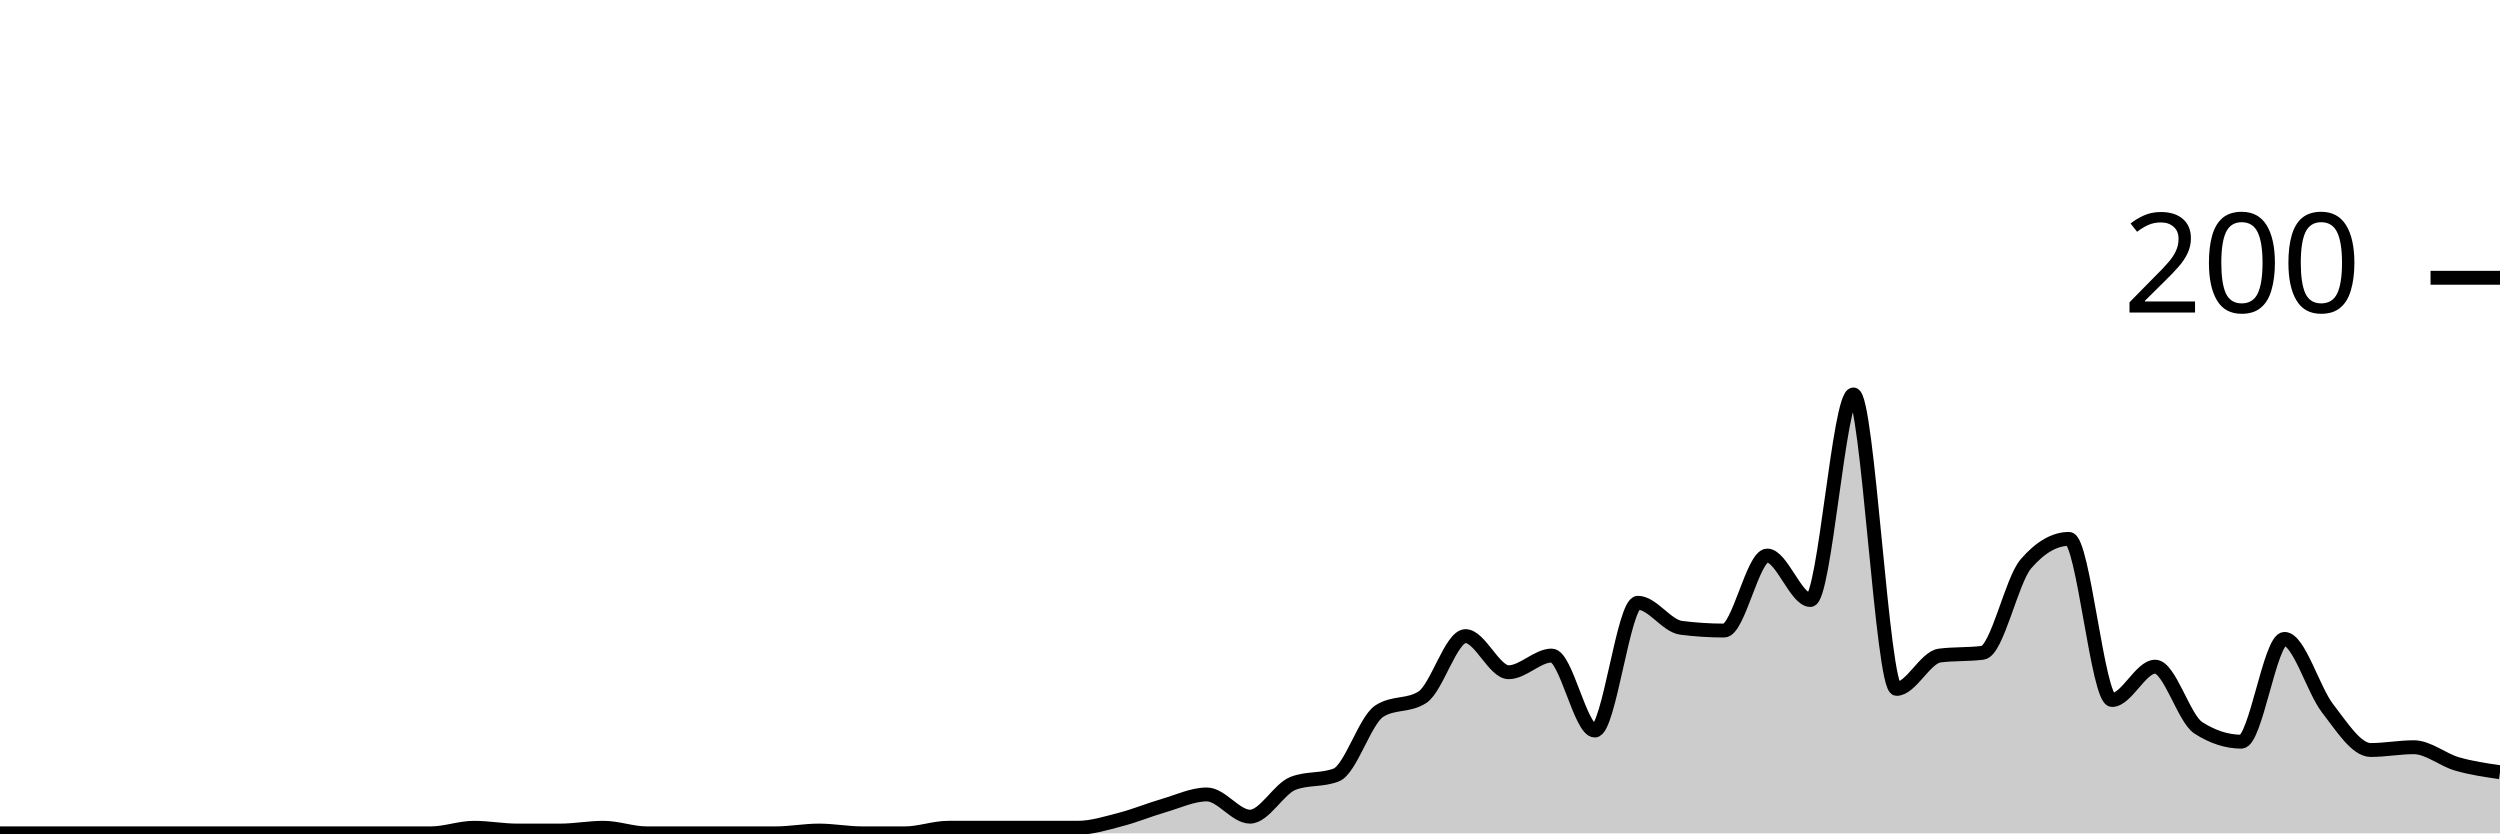
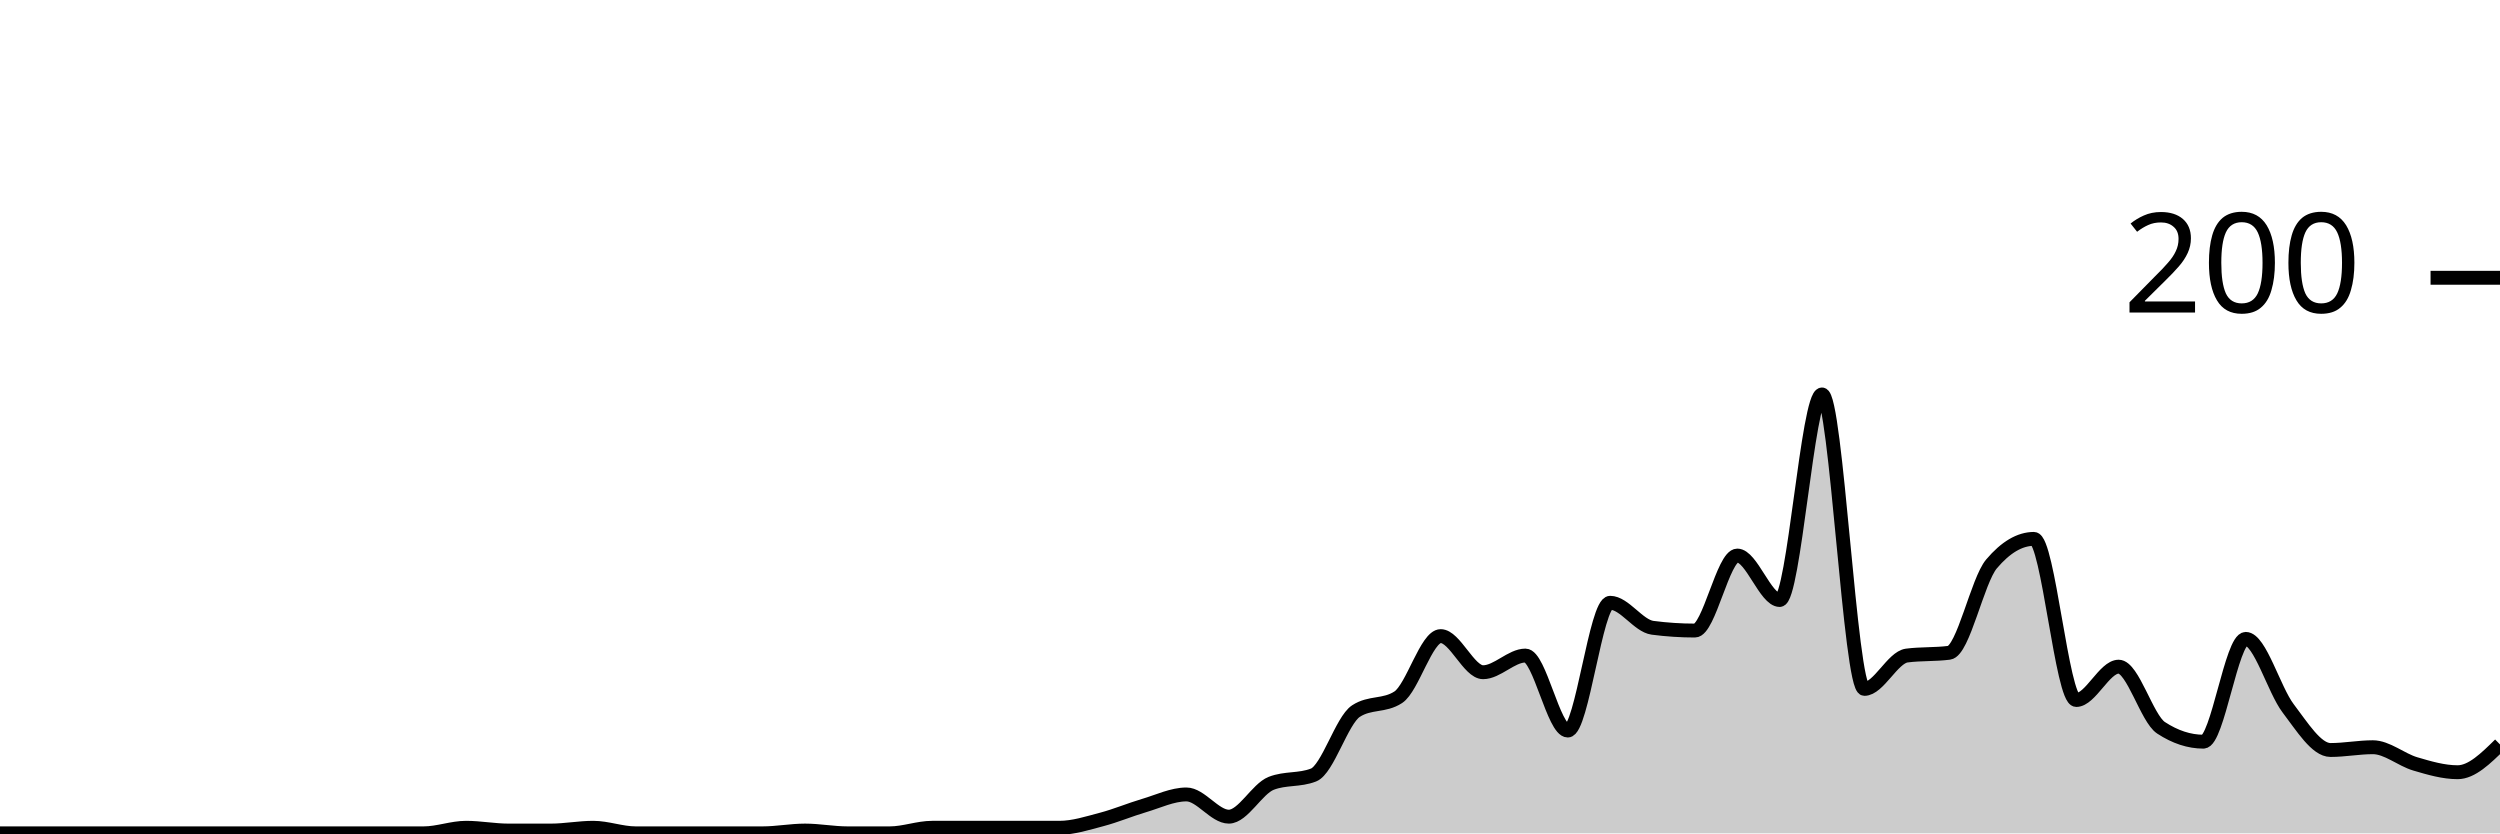
<svg xmlns="http://www.w3.org/2000/svg" viewBox="0 0 180 60">
  <g transform="translate(0,20)">
-     <path class="area" fill="rgba(0, 0, 0, 0.2)" d="M0,40C1.034,40,2.069,40,3.103,40C4.138,40,5.172,40,6.207,40C7.241,40,8.276,40,9.31,40C10.345,40,11.379,40,12.414,40C13.448,40,14.483,40,15.517,40C16.552,40,17.586,40,18.621,40C19.655,40,20.69,40,21.724,40C22.759,40,23.793,40,24.828,40C25.862,40,26.897,40,27.931,40C28.966,40,30,40,31.034,40C32.069,40,33.103,39.6,34.138,39.6C35.172,39.6,36.207,39.8,37.241,39.8C38.276,39.8,39.31,39.8,40.345,39.8C41.379,39.8,42.414,39.6,43.448,39.6C44.483,39.6,45.517,40,46.552,40C47.586,40,48.621,40,49.655,40C50.69,40,51.724,40,52.759,40C53.793,40,54.828,40,55.862,40C56.897,40,57.931,39.8,58.966,39.8C60,39.8,61.034,40,62.069,40C63.103,40,64.138,40,65.172,40C66.207,40,67.241,39.6,68.276,39.6C69.31,39.6,70.345,39.6,71.379,39.6C72.414,39.6,73.448,39.6,74.483,39.6C75.517,39.6,76.552,39.6,77.586,39.6C78.621,39.6,79.655,39.267,80.69,39C81.724,38.733,82.759,38.3,83.793,38C84.828,37.7,85.862,37.2,86.897,37.2C87.931,37.2,88.966,38.8,90,38.8C91.034,38.8,92.069,36.8,93.103,36.4C94.138,36,95.172,36.2,96.207,35.8C97.241,35.4,98.276,31.867,99.31,31.2C100.345,30.533,101.379,30.867,102.414,30.2C103.448,29.533,104.483,25.8,105.517,25.8C106.552,25.8,107.586,28.4,108.621,28.4C109.655,28.4,110.69,27.2,111.724,27.2C112.759,27.2,113.793,32.6,114.828,32.6C115.862,32.6,116.897,23.4,117.931,23.4C118.966,23.4,120,25.067,121.034,25.2C122.069,25.333,123.103,25.4,124.138,25.4C125.172,25.4,126.207,20,127.241,20C128.276,20,129.31,23.2,130.345,23.2C131.379,23.2,132.414,8.4,133.448,8.4C134.483,8.4,135.517,29.6,136.552,29.6C137.586,29.6,138.621,27.333,139.655,27.2C140.69,27.067,141.724,27.133,142.759,27C143.793,26.867,144.828,21.8,145.862,20.6C146.897,19.4,147.931,18.8,148.966,18.8C150,18.8,151.034,30.4,152.069,30.4C153.103,30.4,154.138,28,155.172,28C156.207,28,157.241,31.733,158.276,32.4C159.31,33.067,160.345,33.4,161.379,33.4C162.414,33.4,163.448,26,164.483,26C165.517,26,166.552,29.667,167.586,31C168.621,32.333,169.655,34,170.69,34C171.724,34,172.759,33.8,173.793,33.8C174.828,33.8,175.862,34.7,176.897,35C177.931,35.3,178.966,35.45,180,35.6L180,40C178.966,40,177.931,40,176.897,40C175.862,40,174.828,40,173.793,40C172.759,40,171.724,40,170.69,40C169.655,40,168.621,40,167.586,40C166.552,40,165.517,40,164.483,40C163.448,40,162.414,40,161.379,40C160.345,40,159.31,40,158.276,40C157.241,40,156.207,40,155.172,40C154.138,40,153.103,40,152.069,40C151.034,40,150,40,148.966,40C147.931,40,146.897,40,145.862,40C144.828,40,143.793,40,142.759,40C141.724,40,140.69,40,139.655,40C138.621,40,137.586,40,136.552,40C135.517,40,134.483,40,133.448,40C132.414,40,131.379,40,130.345,40C129.31,40,128.276,40,127.241,40C126.207,40,125.172,40,124.138,40C123.103,40,122.069,40,121.034,40C120,40,118.966,40,117.931,40C116.897,40,115.862,40,114.828,40C113.793,40,112.759,40,111.724,40C110.69,40,109.655,40,108.621,40C107.586,40,106.552,40,105.517,40C104.483,40,103.448,40,102.414,40C101.379,40,100.345,40,99.31,40C98.276,40,97.241,40,96.207,40C95.172,40,94.138,40,93.103,40C92.069,40,91.034,40,90,40C88.966,40,87.931,40,86.897,40C85.862,40,84.828,40,83.793,40C82.759,40,81.724,40,80.69,40C79.655,40,78.621,40,77.586,40C76.552,40,75.517,40,74.483,40C73.448,40,72.414,40,71.379,40C70.345,40,69.31,40,68.276,40C67.241,40,66.207,40,65.172,40C64.138,40,63.103,40,62.069,40C61.034,40,60,40,58.966,40C57.931,40,56.897,40,55.862,40C54.828,40,53.793,40,52.759,40C51.724,40,50.69,40,49.655,40C48.621,40,47.586,40,46.552,40C45.517,40,44.483,40,43.448,40C42.414,40,41.379,40,40.345,40C39.31,40,38.276,40,37.241,40C36.207,40,35.172,40,34.138,40C33.103,40,32.069,40,31.034,40C30,40,28.966,40,27.931,40C26.897,40,25.862,40,24.828,40C23.793,40,22.759,40,21.724,40C20.69,40,19.655,40,18.621,40C17.586,40,16.552,40,15.517,40C14.483,40,13.448,40,12.414,40C11.379,40,10.345,40,9.31,40C8.276,40,7.241,40,6.207,40C5.172,40,4.138,40,3.103,40C2.069,40,1.034,40,0,40Z" />
-     <path class="line" stroke="black" fill="none" d="M0,40C1.034,40,2.069,40,3.103,40C4.138,40,5.172,40,6.207,40C7.241,40,8.276,40,9.31,40C10.345,40,11.379,40,12.414,40C13.448,40,14.483,40,15.517,40C16.552,40,17.586,40,18.621,40C19.655,40,20.69,40,21.724,40C22.759,40,23.793,40,24.828,40C25.862,40,26.897,40,27.931,40C28.966,40,30,40,31.034,40C32.069,40,33.103,39.6,34.138,39.6C35.172,39.6,36.207,39.8,37.241,39.8C38.276,39.8,39.31,39.8,40.345,39.8C41.379,39.8,42.414,39.6,43.448,39.6C44.483,39.6,45.517,40,46.552,40C47.586,40,48.621,40,49.655,40C50.69,40,51.724,40,52.759,40C53.793,40,54.828,40,55.862,40C56.897,40,57.931,39.8,58.966,39.8C60,39.8,61.034,40,62.069,40C63.103,40,64.138,40,65.172,40C66.207,40,67.241,39.6,68.276,39.6C69.31,39.6,70.345,39.6,71.379,39.6C72.414,39.6,73.448,39.6,74.483,39.6C75.517,39.6,76.552,39.6,77.586,39.6C78.621,39.6,79.655,39.267,80.69,39C81.724,38.733,82.759,38.3,83.793,38C84.828,37.7,85.862,37.2,86.897,37.2C87.931,37.2,88.966,38.8,90,38.8C91.034,38.8,92.069,36.8,93.103,36.4C94.138,36,95.172,36.2,96.207,35.8C97.241,35.4,98.276,31.867,99.31,31.2C100.345,30.533,101.379,30.867,102.414,30.2C103.448,29.533,104.483,25.8,105.517,25.8C106.552,25.8,107.586,28.4,108.621,28.4C109.655,28.4,110.69,27.2,111.724,27.2C112.759,27.2,113.793,32.6,114.828,32.6C115.862,32.6,116.897,23.4,117.931,23.4C118.966,23.4,120,25.067,121.034,25.2C122.069,25.333,123.103,25.4,124.138,25.4C125.172,25.4,126.207,20,127.241,20C128.276,20,129.31,23.2,130.345,23.2C131.379,23.2,132.414,8.4,133.448,8.4C134.483,8.4,135.517,29.6,136.552,29.6C137.586,29.6,138.621,27.333,139.655,27.2C140.69,27.067,141.724,27.133,142.759,27C143.793,26.867,144.828,21.8,145.862,20.6C146.897,19.4,147.931,18.8,148.966,18.8C150,18.8,151.034,30.4,152.069,30.4C153.103,30.4,154.138,28,155.172,28C156.207,28,157.241,31.733,158.276,32.4C159.31,33.067,160.345,33.4,161.379,33.4C162.414,33.4,163.448,26,164.483,26C165.517,26,166.552,29.667,167.586,31C168.621,32.333,169.655,34,170.69,34C171.724,34,172.759,33.8,173.793,33.8C174.828,33.8,175.862,34.7,176.897,35C177.931,35.3,178.966,35.45,180,35.6" />
+     <path class="area" fill="rgba(0, 0, 0, 0.2)" d="M0,40C1.017,40,2.034,40,3.051,40C4.068,40,5.085,40,6.102,40C7.119,40,8.136,40,9.153,40C10.169,40,11.186,40,12.203,40C13.22,40,14.237,40,15.254,40C16.271,40,17.288,40,18.305,40C19.322,40,20.339,40,21.356,40C22.373,40,23.39,40,24.407,40C25.424,40,26.441,40,27.458,40C28.475,40,29.492,40,30.508,40C31.525,40,32.542,39.6,33.559,39.6C34.576,39.6,35.593,39.8,36.61,39.8C37.627,39.8,38.644,39.8,39.661,39.8C40.678,39.8,41.695,39.6,42.712,39.6C43.729,39.6,44.746,40,45.763,40C46.78,40,47.797,40,48.814,40C49.831,40,50.847,40,51.864,40C52.881,40,53.898,40,54.915,40C55.932,40,56.949,39.8,57.966,39.8C58.983,39.8,60,40,61.017,40C62.034,40,63.051,40,64.068,40C65.085,40,66.102,39.6,67.119,39.6C68.136,39.6,69.153,39.6,70.169,39.6C71.186,39.6,72.203,39.6,73.22,39.6C74.237,39.6,75.254,39.6,76.271,39.6C77.288,39.6,78.305,39.267,79.322,39C80.339,38.733,81.356,38.3,82.373,38C83.39,37.7,84.407,37.2,85.424,37.2C86.441,37.2,87.458,38.8,88.475,38.8C89.492,38.8,90.508,36.8,91.525,36.4C92.542,36,93.559,36.2,94.576,35.8C95.593,35.4,96.61,31.867,97.627,31.2C98.644,30.533,99.661,30.867,100.678,30.2C101.695,29.533,102.712,25.8,103.729,25.8C104.746,25.8,105.763,28.4,106.78,28.4C107.797,28.4,108.814,27.2,109.831,27.2C110.847,27.2,111.864,32.6,112.881,32.6C113.898,32.6,114.915,23.4,115.932,23.4C116.949,23.4,117.966,25.067,118.983,25.2C120,25.333,121.017,25.4,122.034,25.4C123.051,25.4,124.068,20,125.085,20C126.102,20,127.119,23.2,128.136,23.2C129.153,23.2,130.169,8.4,131.186,8.4C132.203,8.4,133.22,29.6,134.237,29.6C135.254,29.6,136.271,27.333,137.288,27.2C138.305,27.067,139.322,27.133,140.339,27C141.356,26.867,142.373,21.8,143.39,20.6C144.407,19.4,145.424,18.8,146.441,18.8C147.458,18.8,148.475,30.4,149.492,30.4C150.508,30.4,151.525,28,152.542,28C153.559,28,154.576,31.733,155.593,32.4C156.61,33.067,157.627,33.4,158.644,33.4C159.661,33.4,160.678,26,161.695,26C162.712,26,163.729,29.667,164.746,31C165.763,32.333,166.78,34,167.797,34C168.814,34,169.831,33.8,170.847,33.8C171.864,33.8,172.881,34.7,173.898,35C174.915,35.3,175.932,35.6,176.949,35.6C177.966,35.6,178.983,34.6,180,33.6L180,40C178.983,40,177.966,40,176.949,40C175.932,40,174.915,40,173.898,40C172.881,40,171.864,40,170.847,40C169.831,40,168.814,40,167.797,40C166.78,40,165.763,40,164.746,40C163.729,40,162.712,40,161.695,40C160.678,40,159.661,40,158.644,40C157.627,40,156.61,40,155.593,40C154.576,40,153.559,40,152.542,40C151.525,40,150.508,40,149.492,40C148.475,40,147.458,40,146.441,40C145.424,40,144.407,40,143.39,40C142.373,40,141.356,40,140.339,40C139.322,40,138.305,40,137.288,40C136.271,40,135.254,40,134.237,40C133.22,40,132.203,40,131.186,40C130.169,40,129.153,40,128.136,40C127.119,40,126.102,40,125.085,40C124.068,40,123.051,40,122.034,40C121.017,40,120,40,118.983,40C117.966,40,116.949,40,115.932,40C114.915,40,113.898,40,112.881,40C111.864,40,110.847,40,109.831,40C108.814,40,107.797,40,106.78,40C105.763,40,104.746,40,103.729,40C102.712,40,101.695,40,100.678,40C99.661,40,98.644,40,97.627,40C96.61,40,95.593,40,94.576,40C93.559,40,92.542,40,91.525,40C90.508,40,89.492,40,88.475,40C87.458,40,86.441,40,85.424,40C84.407,40,83.39,40,82.373,40C81.356,40,80.339,40,79.322,40C78.305,40,77.288,40,76.271,40C75.254,40,74.237,40,73.22,40C72.203,40,71.186,40,70.169,40C69.153,40,68.136,40,67.119,40C66.102,40,65.085,40,64.068,40C63.051,40,62.034,40,61.017,40C60,40,58.983,40,57.966,40C56.949,40,55.932,40,54.915,40C53.898,40,52.881,40,51.864,40C50.847,40,49.831,40,48.814,40C47.797,40,46.78,40,45.763,40C44.746,40,43.729,40,42.712,40C41.695,40,40.678,40,39.661,40C38.644,40,37.627,40,36.61,40C35.593,40,34.576,40,33.559,40C32.542,40,31.525,40,30.508,40C29.492,40,28.475,40,27.458,40C26.441,40,25.424,40,24.407,40C23.39,40,22.373,40,21.356,40C20.339,40,19.322,40,18.305,40C17.288,40,16.271,40,15.254,40C14.237,40,13.22,40,12.203,40C11.186,40,10.169,40,9.153,40C8.136,40,7.119,40,6.102,40C5.085,40,4.068,40,3.051,40C2.034,40,1.017,40,0,40Z" />
+     <path class="line" stroke="black" fill="none" d="M0,40C1.017,40,2.034,40,3.051,40C4.068,40,5.085,40,6.102,40C7.119,40,8.136,40,9.153,40C10.169,40,11.186,40,12.203,40C13.22,40,14.237,40,15.254,40C16.271,40,17.288,40,18.305,40C19.322,40,20.339,40,21.356,40C22.373,40,23.39,40,24.407,40C25.424,40,26.441,40,27.458,40C28.475,40,29.492,40,30.508,40C31.525,40,32.542,39.6,33.559,39.6C34.576,39.6,35.593,39.8,36.61,39.8C37.627,39.8,38.644,39.8,39.661,39.8C40.678,39.8,41.695,39.6,42.712,39.6C43.729,39.6,44.746,40,45.763,40C46.78,40,47.797,40,48.814,40C49.831,40,50.847,40,51.864,40C52.881,40,53.898,40,54.915,40C55.932,40,56.949,39.8,57.966,39.8C58.983,39.8,60,40,61.017,40C62.034,40,63.051,40,64.068,40C65.085,40,66.102,39.6,67.119,39.6C68.136,39.6,69.153,39.6,70.169,39.6C71.186,39.6,72.203,39.6,73.22,39.6C74.237,39.6,75.254,39.6,76.271,39.6C77.288,39.6,78.305,39.267,79.322,39C80.339,38.733,81.356,38.3,82.373,38C83.39,37.7,84.407,37.2,85.424,37.2C86.441,37.2,87.458,38.8,88.475,38.8C89.492,38.8,90.508,36.8,91.525,36.4C92.542,36,93.559,36.2,94.576,35.8C95.593,35.4,96.61,31.867,97.627,31.2C98.644,30.533,99.661,30.867,100.678,30.2C101.695,29.533,102.712,25.8,103.729,25.8C104.746,25.8,105.763,28.4,106.78,28.4C107.797,28.4,108.814,27.2,109.831,27.2C110.847,27.2,111.864,32.6,112.881,32.6C113.898,32.6,114.915,23.4,115.932,23.4C116.949,23.4,117.966,25.067,118.983,25.2C120,25.333,121.017,25.4,122.034,25.4C123.051,25.4,124.068,20,125.085,20C126.102,20,127.119,23.2,128.136,23.2C129.153,23.2,130.169,8.4,131.186,8.4C132.203,8.4,133.22,29.6,134.237,29.6C135.254,29.6,136.271,27.333,137.288,27.2C138.305,27.067,139.322,27.133,140.339,27C141.356,26.867,142.373,21.8,143.39,20.6C144.407,19.4,145.424,18.8,146.441,18.8C147.458,18.8,148.475,30.4,149.492,30.4C150.508,30.4,151.525,28,152.542,28C153.559,28,154.576,31.733,155.593,32.4C156.61,33.067,157.627,33.4,158.644,33.4C159.661,33.4,160.678,26,161.695,26C162.712,26,163.729,29.667,164.746,31C165.763,32.333,166.78,34,167.797,34C168.814,34,169.831,33.8,170.847,33.8C171.864,33.8,172.881,34.7,173.898,35C174.915,35.3,175.932,35.6,176.949,35.6C177.966,35.6,178.983,34.6,180,33.6" />
    <path class="axis-ceiling" stroke-width="1" stroke="black" fill="none" d="M175,0L180,0" />
    <text class="axis-ceiling-label" font-family="sans-serif" text-anchor="end" font-size="10px" x="170" y="2.5">200</text>
  </g>
</svg>
